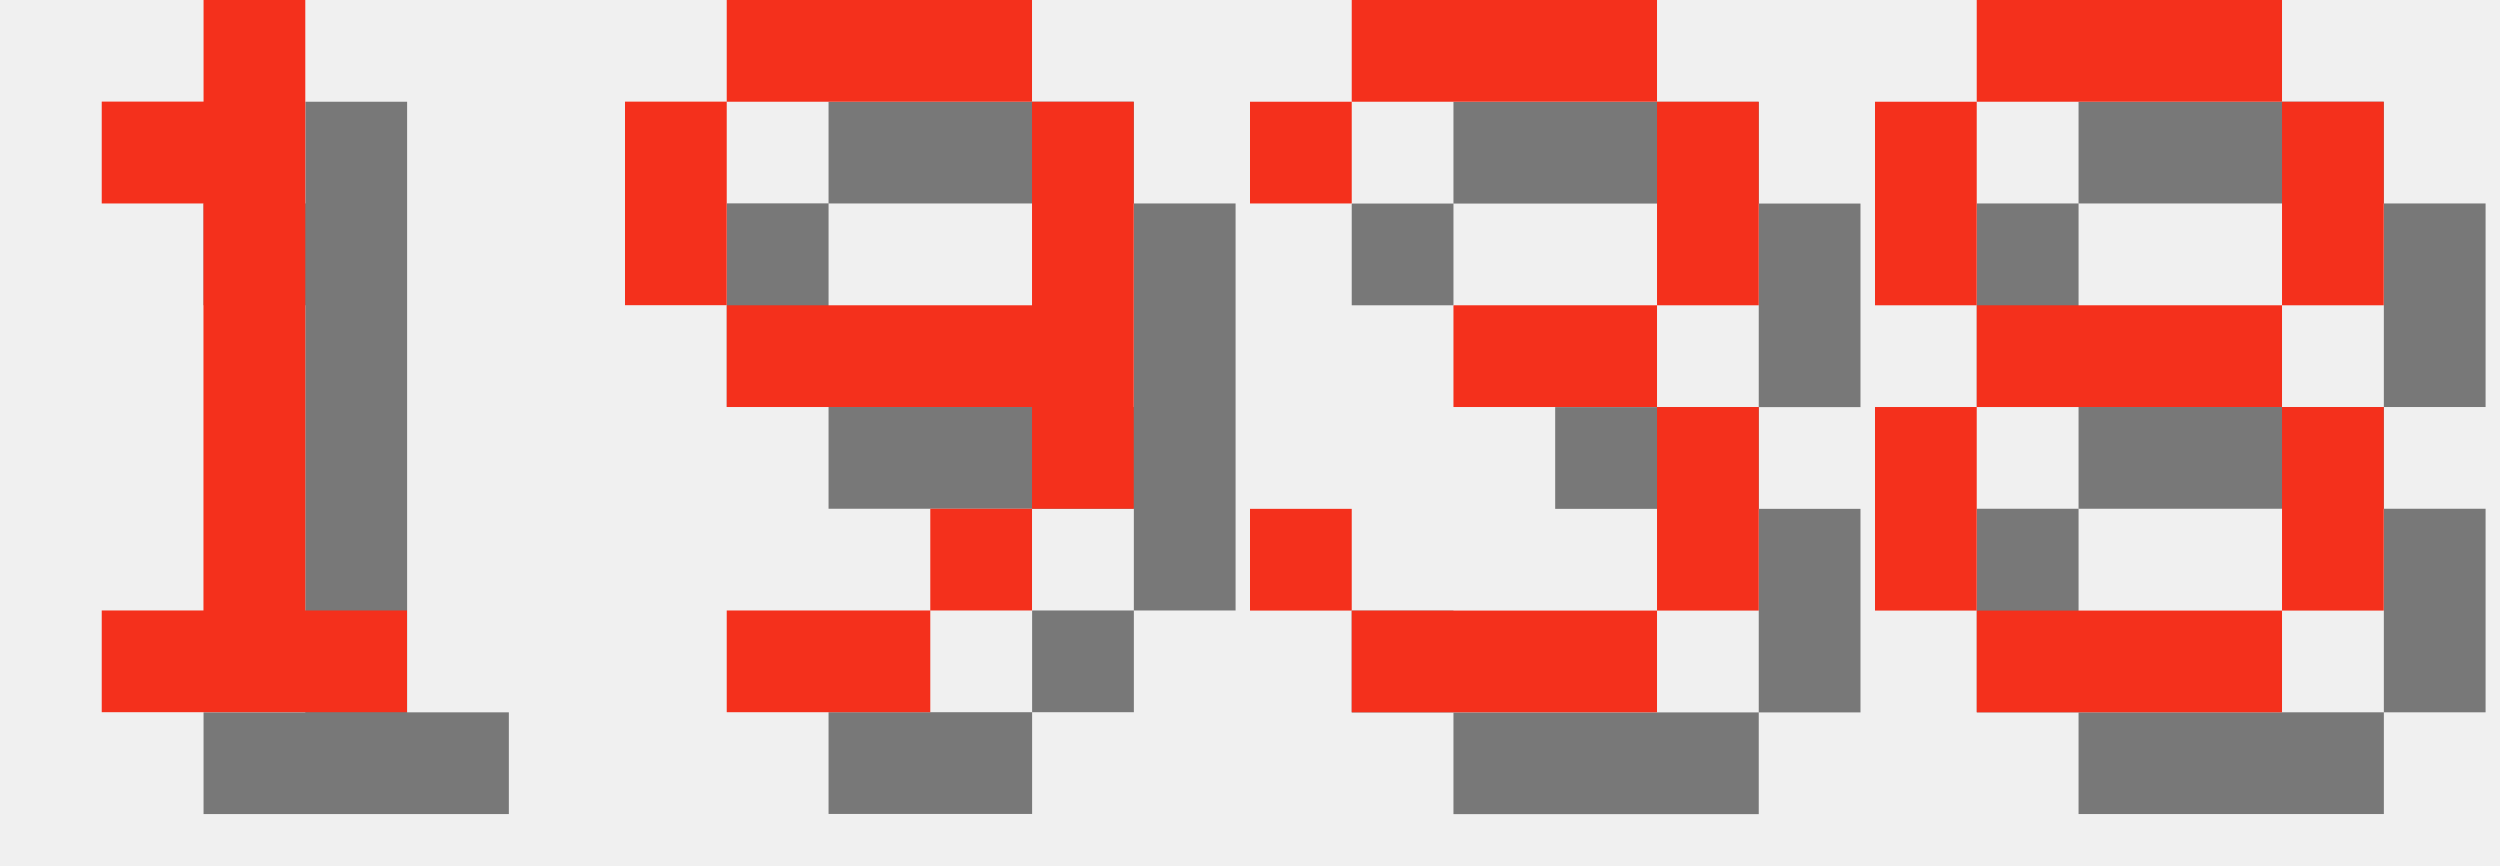
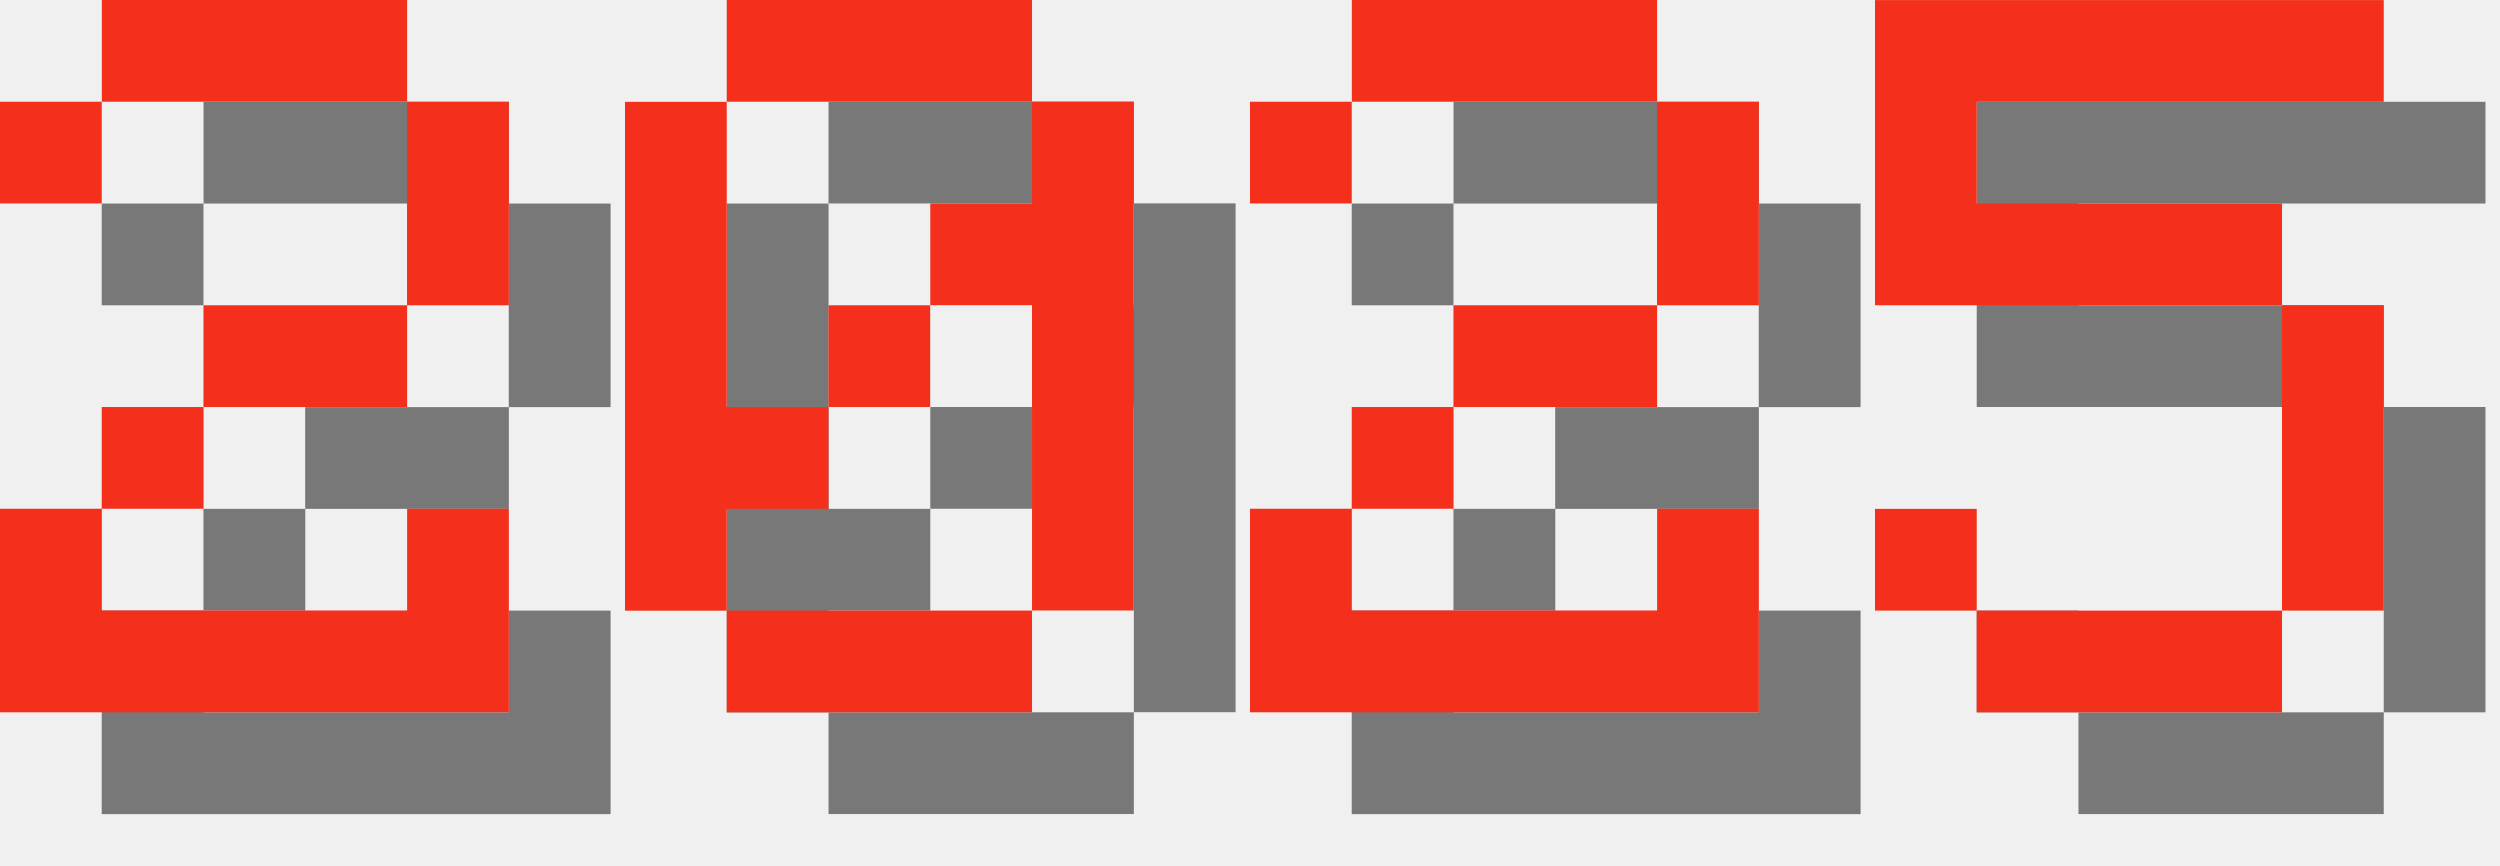
<svg xmlns="http://www.w3.org/2000/svg" version="1.1" width="104.0" height="36">
  <style>
        .text-foreground {
            fill: #F4301C;
        }
        .text-shadow {
            fill: #000000;
            fill-opacity: 0.5;
        }
    </style>
-   <g class="digit" id="digit_1" transform="translate(0.0, 0), scale(4)">
-     <path id="digit_1_shadow" class="text-shadow" d="m2.117 2.117v1.058h1.058v4.233h-1.058v1.058h3.175v-1.058h-1.058v-6.35h-1.058v1.058h-1.058z" fill-opacity=".5" style="paint-order:stroke fill markers" />
-     <path id="digit_1_fg" class="text-foreground" d="m1.058 1.058v1.058h1.058v4.233h-1.058v1.058h3.175v-1.058h-1.058v-6.35h-1.058v1.058h-1.058z" fill="#fff" style="paint-order:stroke fill markers" />
+   <g class="digit" id="digit_2" transform="translate(0.0, 0), scale(4)">
+     <path id="digit_2_shadow" class="text-shadow" d="m1.058 2.117v1.058h1.058v-1.058h3.175v2.117h-2.117v1.058h-1.058v1.058h-1.058v2.117h5.292v-2.117h-1.058v1.058h-3.175v-1.058h1.058v-1.058h2.117v-1.058h1.058v-2.117h-1.058v-1.058h-3.175v1.058h-1.058z" fill-opacity=".5" style="paint-order:stroke fill markers" />
+     <path id="digit_2_fg" class="text-foreground" d="m0 1.058v1.058h1.058v-1.058h3.175v2.117h-2.117v1.058h-1.058v1.058h-1.058v2.117h5.292v-2.117h-1.058v1.058h-3.175v-1.058h1.058v-1.058h2.117v-1.058h1.058v-2.117h-1.058v-1.058h-3.175v1.058h-1.058z" fill="#fff" style="paint-order:stroke fill markers" />
  </g>
-   <g class="digit" id="digit_9" transform="translate(26.0, 0), scale(4)">
-     <path id="digit_9_shadow" class="text-shadow" d="m2.117 1.058v1.058h3.175v-1.058h-3.175zm3.175 1.058v2.117h-3.175v1.058h3.175v1.058h1.058v-4.233h-1.058zm0 4.233h-1.058v1.058h1.058v-1.058zm-1.058 1.058h-2.117v1.058h2.117v-1.058zm-2.117-3.175v-2.117h-1.058v2.117h1.058z" fill-opacity=".5" style="paint-order:stroke fill markers" />
-     <path id="digit_9_fg" class="text-foreground" d="m1.058 0v1.058h3.175v-1.058h-3.175zm3.175 1.058v2.117h-3.175v1.058h3.175v1.058h1.058v-4.233h-1.058zm0 4.233h-1.058v1.058h1.058v-1.058zm-1.058 1.058h-2.117v1.058h2.117v-1.058zm-2.117-3.175v-2.117h-1.058v2.117h1.058z" fill="#fff" style="paint-order:stroke fill markers" />
+   <g class="digit" id="digit_0" transform="translate(26.0, 0), scale(4)">
+     <path id="digit_0_shadow" class="text-shadow" d="m2.117 1.058v1.058h3.175v-1.058h-3.175zm3.175 1.058v1.058h-1.058v1.058h1.058v3.175h1.058v-5.292h-1.058zm0 5.292h-3.175v1.058h3.175v-1.058zm-3.175 0v-1.058h1.058v-1.058h-1.058v-3.175h-1.058v5.292h1.058zm1.058-2.117h1.058v-1.058h-1.058v1.058z" fill-opacity=".5" style="paint-order:stroke fill markers" />
+     <path id="digit_0_fg" class="text-foreground" d="m1.058 0v1.058h3.175v-1.058h-3.175zm3.175 1.058v1.058h-1.058v1.058h1.058v3.175h1.058v-5.292h-1.058zm0 5.292h-3.175v1.058h3.175v-1.058zm-3.175 0v-1.058h1.058v-1.058h-1.058v-3.175h-1.058v5.292h1.058zm1.058-2.117h1.058v-1.058h-1.058v1.058z" fill="#fff" style="paint-order:stroke fill markers" />
  </g>
-   <g class="digit" id="digit_3" transform="translate(52.0, 0), scale(4)">
-     <path id="digit_3_shadow" class="text-shadow" d="m1.058 2.117v1.058h1.058v-1.058h3.175v2.117h-2.117v1.058h2.117v2.117h-3.175v-1.058h-1.058v1.058h1.058v1.058h3.175v-1.058h1.058v-2.117h-1.058v-1.058h1.058v-2.117h-1.058v-1.058h-3.175v1.058h-1.058z" fill-opacity=".5" style="paint-order:stroke fill markers" />
-     <path id="digit_3_fg" class="text-foreground" d="m0 1.058v1.058h1.058v-1.058h3.175v2.117h-2.117v1.058h2.117v2.117h-3.175v-1.058h-1.058v1.058h1.058v1.058h3.175v-1.058h1.058v-2.117h-1.058v-1.058h1.058v-2.117h-1.058v-1.058h-3.175v1.058h-1.058z" fill="#fff" style="paint-order:stroke fill markers" />
+   <g class="digit" id="digit_2" transform="translate(52.0, 0), scale(4)">
+     <path id="digit_2_shadow" class="text-shadow" d="m1.058 2.117v1.058h1.058v-1.058h3.175v2.117h-2.117v1.058h-1.058v1.058h-1.058v2.117h5.292v-2.117h-1.058v1.058h-3.175v-1.058h1.058v-1.058h2.117v-1.058h1.058v-2.117h-1.058v-1.058h-3.175v1.058h-1.058z" fill-opacity=".5" style="paint-order:stroke fill markers" />
+     <path id="digit_2_fg" class="text-foreground" d="m0 1.058v1.058h1.058v-1.058h3.175v2.117h-2.117v1.058h-1.058v1.058h-1.058v2.117h5.292v-2.117h-1.058v1.058h-3.175v-1.058h1.058v-1.058h2.117v-1.058h1.058v-2.117h-1.058v-1.058h-3.175v1.058h-1.058z" fill="#fff" style="paint-order:stroke fill markers" />
  </g>
-   <g class="digit" id="digit_8" transform="translate(78.0, 0), scale(4)">
-     <path id="digit_8_shadow" class="text-shadow" d="m2.117 1.058v1.058h3.175v-1.058h-3.175zm3.175 1.058v2.117h1.058v-2.117h-1.058zm0 2.117h-3.175v1.058h3.175v-1.058zm0 1.058v2.117h1.058v-2.117h-1.058zm0 2.117h-3.175v1.058h3.175v-1.058zm-3.175 0v-2.117h-1.058v2.117h1.058zm0-3.175v-2.117h-1.058v2.117h1.058z" fill-opacity=".5" style="paint-order:stroke fill markers" />
-     <path id="digit_8_fg" class="text-foreground" d="m1.058 0v1.058h3.175v-1.058h-3.175zm3.175 1.058v2.117h1.058v-2.117h-1.058zm0 2.117h-3.175v1.058h3.175v-1.058zm0 1.058v2.117h1.058v-2.117h-1.058zm0 2.117h-3.175v1.058h3.175v-1.058zm-3.175 0v-2.117h-1.058v2.117h1.058zm0-3.175v-2.117h-1.058v2.117h1.058z" fill="#fff" style="paint-order:stroke fill markers" />
+   <g class="digit" id="digit_5" transform="translate(78.0, 0), scale(4)">
+     <path id="digit_5_shadow" class="text-shadow" d="m1.058 1.058v3.175h4.233v3.175h-3.175v-1.058h-1.058v1.058h1.058v1.058h3.175v-1.058h1.058v-3.175h-1.058v-1.058h-3.175v-1.058h4.233v-1.058h-5.292z" fill-opacity=".5" style="paint-order:stroke fill markers" />
+     <path id="digit_5_fg" class="text-foreground" d="m0 0v3.175h4.233v3.175h-3.175v-1.058h-1.058v1.058h1.058v1.058h3.175v-1.058h1.058v-3.175h-1.058v-1.058h-3.175v-1.058h4.233v-1.058h-5.292z" fill="#fff" style="paint-order:stroke fill markers" />
  </g>
</svg>
